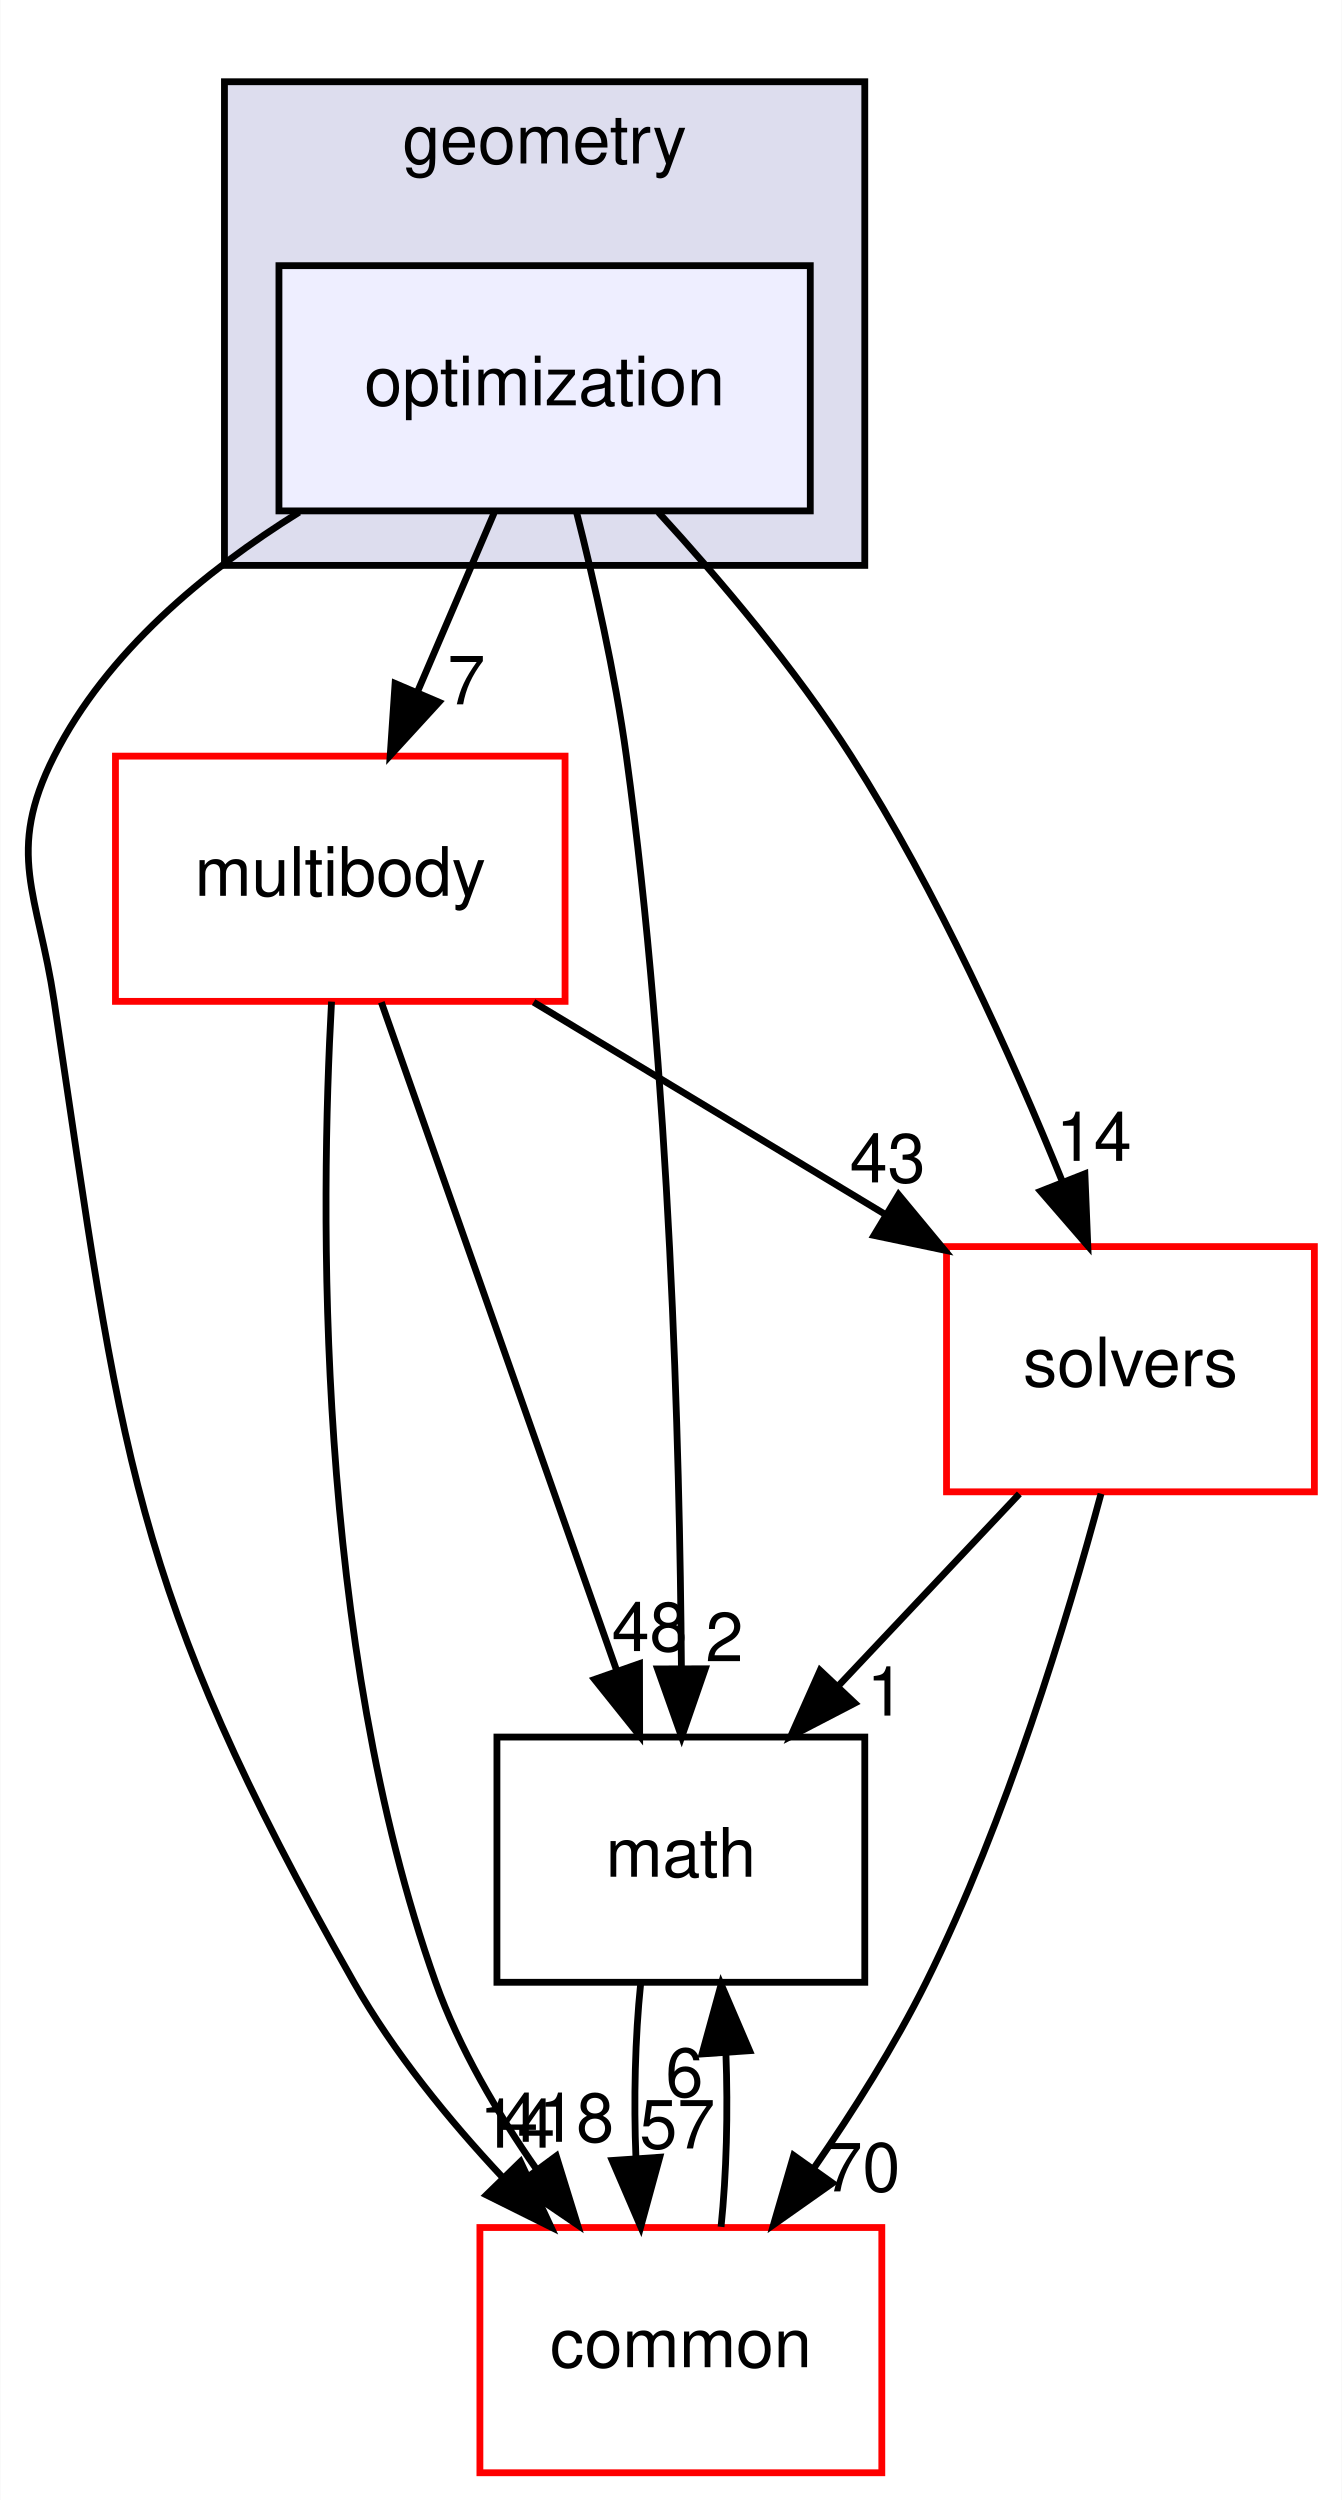
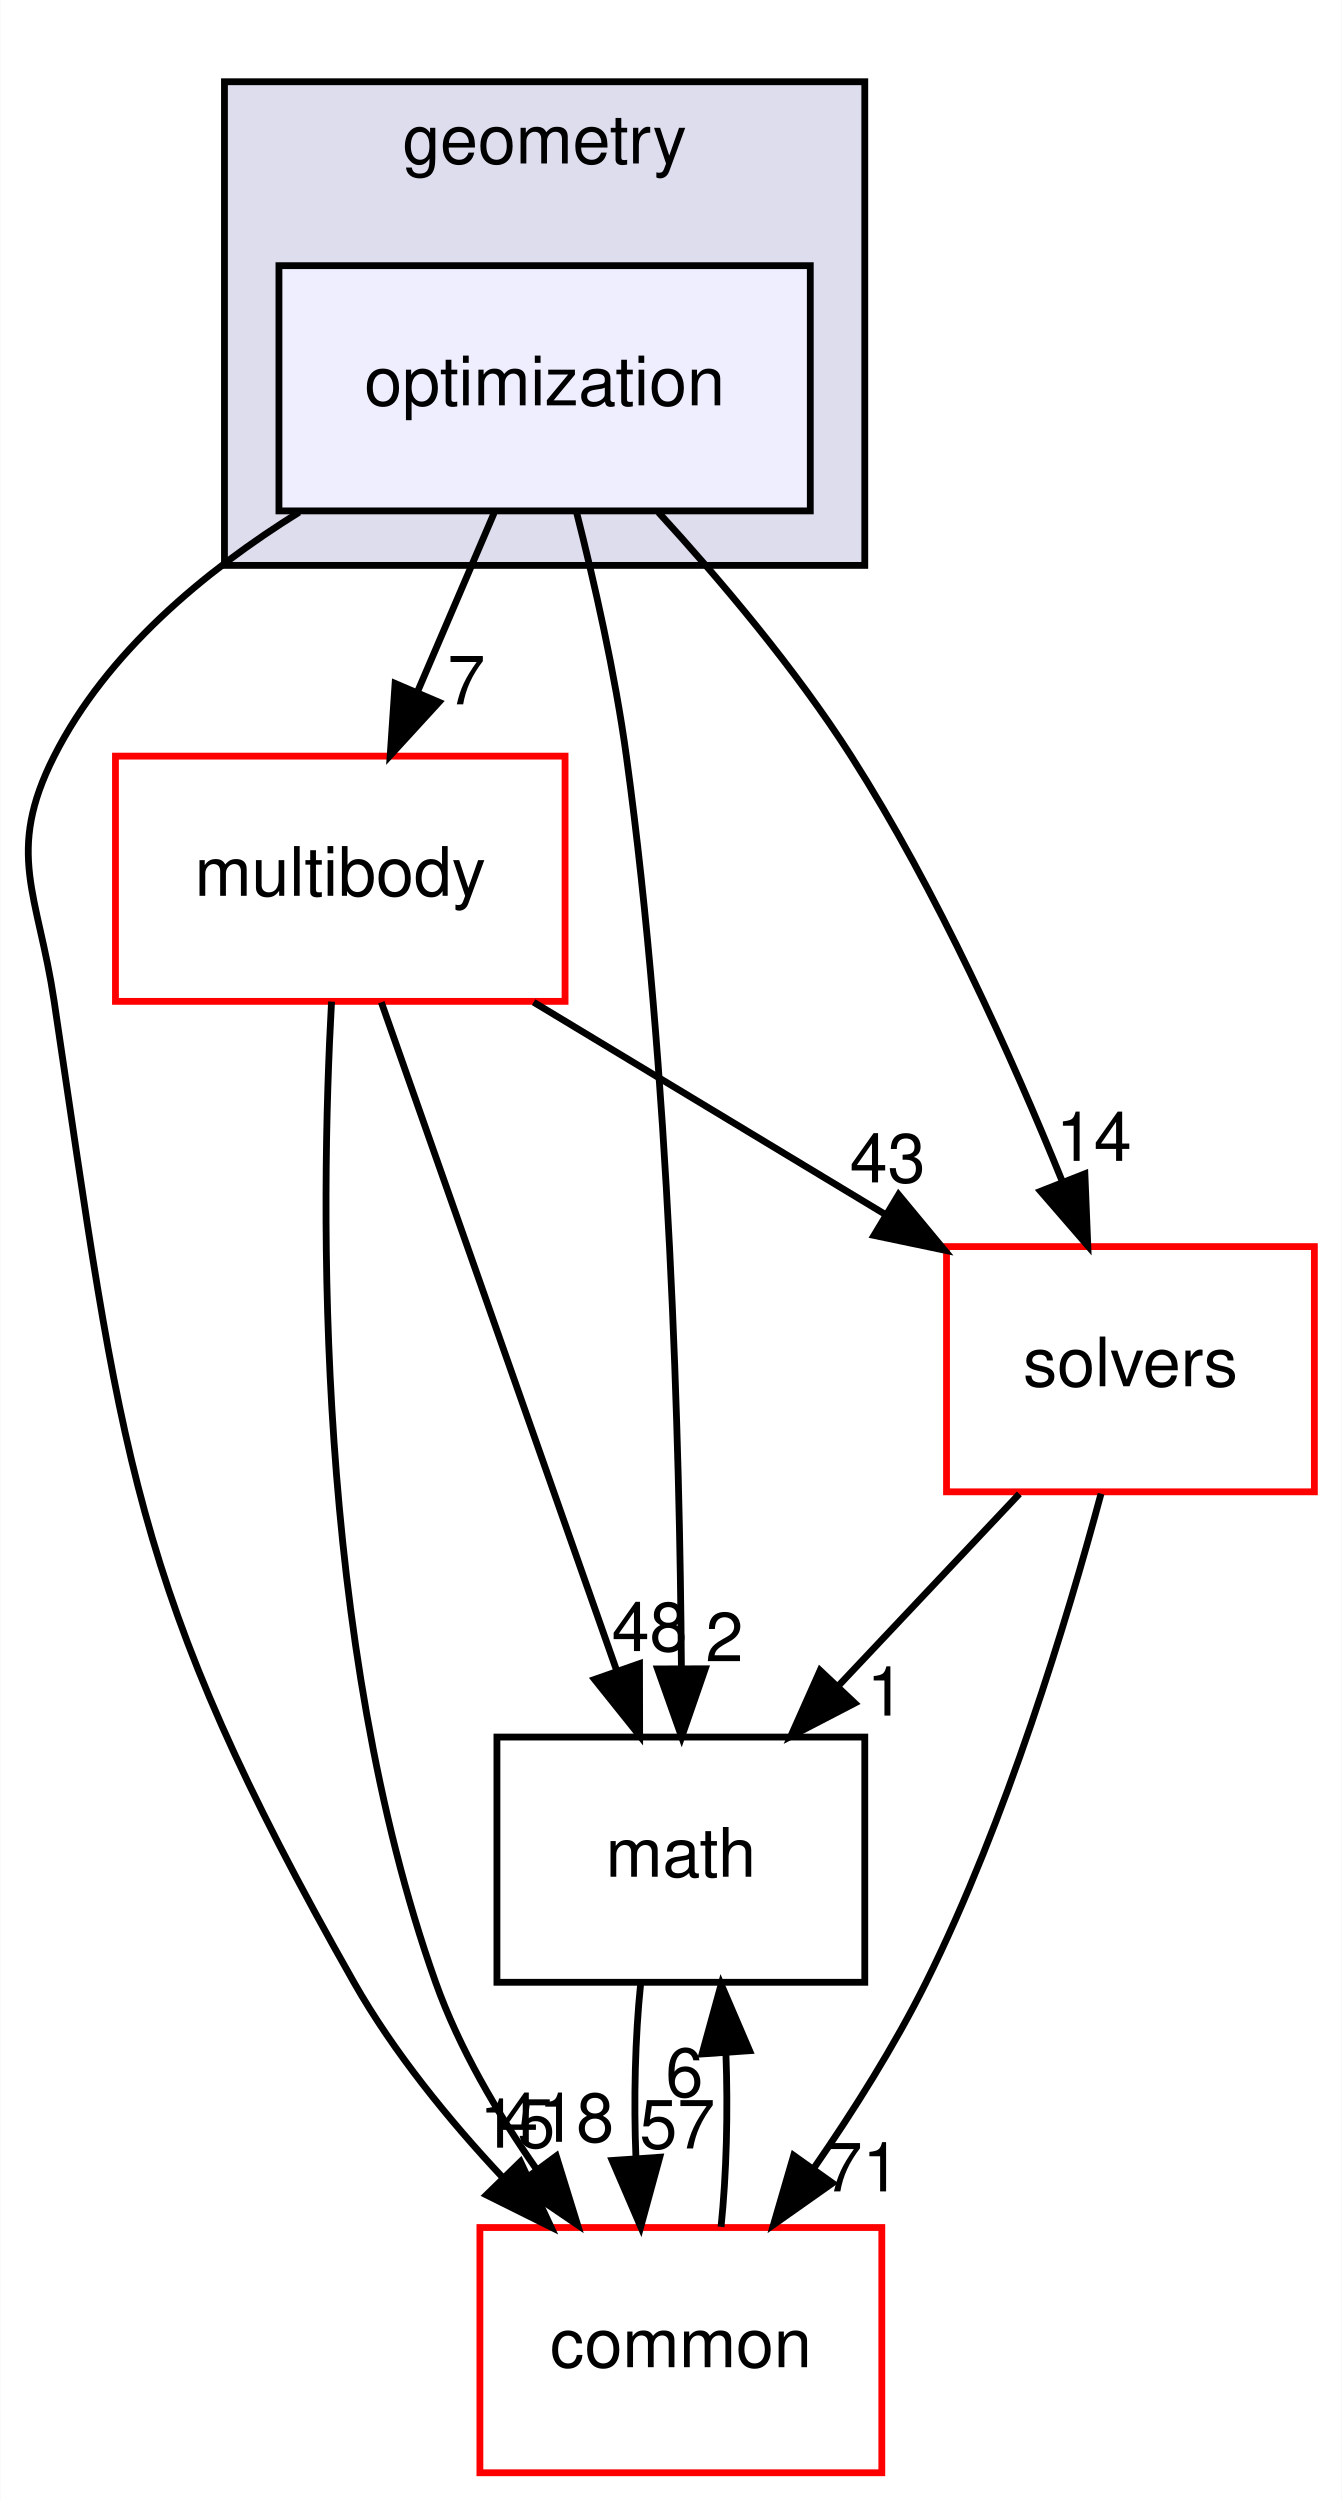
<svg xmlns="http://www.w3.org/2000/svg" xmlns:xlink="http://www.w3.org/1999/xlink" width="197pt" height="367pt" viewBox="0.00 0.00 196.90 367.00">
  <g id="graph0" class="graph" transform="scale(1 1) rotate(0) translate(4 363)">
    <polygon fill="white" stroke="transparent" points="-4,4 -4,-363 192.9,-363 192.9,4 -4,4" />
    <g id="clust1" class="cluster">
      <g id="a_clust1">
        <a xlink:href="dir_d739e095b49d8b72164589d00310017d.html" target="_top" xlink:title="geometry">
          <polygon fill="#ddddee" stroke="black" points="28.9,-280 28.9,-351 122.9,-351 122.9,-280 28.9,-280" />
          <text text-anchor="middle" x="75.9" y="-339" font-family="Helvetica,sans-Serif" font-size="10.00">geometry</text>
        </a>
      </g>
    </g>
    <g id="node1" class="node">
      <g id="a_node1">
        <a xlink:href="dir_3d84dd5e420c33a089db2aba1794a356.html" target="_top" xlink:title="optimization">
          <polygon fill="#eeeeff" stroke="black" points="114.9,-324 36.9,-324 36.9,-288 114.9,-288 114.9,-324" />
          <text text-anchor="middle" x="75.9" y="-303.5" font-family="Helvetica,sans-Serif" font-size="10.00">optimization</text>
        </a>
      </g>
    </g>
    <g id="node2" class="node">
      <g id="a_node2">
        <a xlink:href="dir_39b8b3c6654246a9c12332c930bc7d3f.html" target="_top" xlink:title="multibody">
          <polygon fill="white" stroke="red" points="78.9,-252 12.9,-252 12.9,-216 78.9,-216 78.9,-252" />
          <text text-anchor="middle" x="45.9" y="-231.5" font-family="Helvetica,sans-Serif" font-size="10.00">multibody</text>
        </a>
      </g>
    </g>
    <g id="edge5" class="edge">
      <path fill="none" stroke="black" d="M68.49,-287.7C65.11,-279.81 61.03,-270.3 57.28,-261.55" />
      <polygon fill="black" stroke="black" points="60.39,-259.92 53.23,-252.1 53.95,-262.67 60.39,-259.92" />
      <g id="a_edge5-headlabel">
        <a xlink:href="dir_000050_000065.html" target="_top" xlink:title="7">
          <text text-anchor="middle" x="64.41" y="-259.6" font-family="Helvetica,sans-Serif" font-size="10.00">7</text>
        </a>
      </g>
    </g>
    <g id="node3" class="node">
      <g id="a_node3">
        <a xlink:href="dir_fc0178d6978c9fa2cad6ef3e048a60a7.html" target="_top" xlink:title="math">
          <polygon fill="none" stroke="black" points="122.9,-108 68.9,-108 68.9,-72 122.9,-72 122.9,-108" />
          <text text-anchor="middle" x="95.9" y="-87.5" font-family="Helvetica,sans-Serif" font-size="10.00">math</text>
        </a>
      </g>
    </g>
    <g id="edge6" class="edge">
      <path fill="none" stroke="black" d="M80.55,-287.95C83.17,-277.63 86.24,-264.15 87.9,-252 94.29,-205.37 95.74,-150.53 95.98,-118.38" />
      <polygon fill="black" stroke="black" points="99.48,-118.02 96.02,-108.01 92.48,-118 99.48,-118.02" />
      <g id="a_edge6-headlabel">
        <a xlink:href="dir_000050_000015.html" target="_top" xlink:title="2">
          <text text-anchor="middle" x="102.3" y="-119.13" font-family="Helvetica,sans-Serif" font-size="10.00">2</text>
        </a>
      </g>
    </g>
    <g id="node4" class="node">
      <g id="a_node4">
        <a xlink:href="dir_c86b501450b8b8b59405c286cb030cc3.html" target="_top" xlink:title="solvers">
          <polygon fill="white" stroke="red" points="188.9,-180 134.9,-180 134.9,-144 188.9,-144 188.9,-180" />
          <text text-anchor="middle" x="161.9" y="-159.5" font-family="Helvetica,sans-Serif" font-size="10.00">solvers</text>
        </a>
      </g>
    </g>
    <g id="edge7" class="edge">
      <path fill="none" stroke="black" d="M92.6,-287.8C101.69,-277.86 112.72,-264.82 120.9,-252 133.56,-232.15 144.51,-207.76 151.91,-189.53" />
      <polygon fill="black" stroke="black" points="155.21,-190.69 155.64,-180.11 148.7,-188.12 155.21,-190.69" />
      <g id="a_edge7-headlabel">
        <a xlink:href="dir_000050_000094.html" target="_top" xlink:title="14">
          <text text-anchor="middle" x="156.53" y="-192.58" font-family="Helvetica,sans-Serif" font-size="10.00">14</text>
        </a>
      </g>
    </g>
    <g id="node5" class="node">
      <g id="a_node5">
        <a xlink:href="dir_a36da230f0956f48b11c85f7d599788f.html" target="_top" xlink:title="common">
          <polygon fill="white" stroke="red" points="125.4,-36 66.4,-36 66.4,0 125.4,0 125.4,-36" />
          <text text-anchor="middle" x="95.9" y="-15.5" font-family="Helvetica,sans-Serif" font-size="10.00">common</text>
        </a>
      </g>
    </g>
    <g id="edge8" class="edge">
      <path fill="none" stroke="black" d="M39.87,-287.81C25.98,-279.16 11.6,-267.24 3.9,-252 -3.32,-237.72 1.54,-231.82 3.9,-216 13.79,-149.81 14.87,-130.2 47.9,-72 53.72,-61.75 61.82,-51.81 69.72,-43.37" />
      <polygon fill="black" stroke="black" points="72.36,-45.67 76.84,-36.06 67.35,-40.78 72.36,-45.67" />
      <g id="a_edge8-headlabel">
-         <a xlink:href="dir_000050_000012.html" target="_top" xlink:title="14">
-           <text text-anchor="middle" x="71.89" y="-47.72" font-family="Helvetica,sans-Serif" font-size="10.00">14</text>
+         <a xlink:href="dir_000050_000012.html" target="_top" xlink:title="15">
+           <text text-anchor="middle" x="71.89" y="-47.72" font-family="Helvetica,sans-Serif" font-size="10.00">15</text>
        </a>
      </g>
    </g>
    <g id="edge1" class="edge">
      <path fill="none" stroke="black" d="M51.93,-215.87C60.53,-191.46 76.39,-146.43 86.52,-117.64" />
      <polygon fill="black" stroke="black" points="89.83,-118.78 89.85,-108.19 83.23,-116.46 89.83,-118.78" />
      <g id="a_edge1-headlabel">
        <a xlink:href="dir_000065_000015.html" target="_top" xlink:title="48">
          <text text-anchor="middle" x="91.31" y="-120.62" font-family="Helvetica,sans-Serif" font-size="10.00">48</text>
        </a>
      </g>
    </g>
    <g id="edge2" class="edge">
      <path fill="none" stroke="black" d="M74.28,-215.88C89.78,-206.52 109.15,-194.83 125.73,-184.83" />
      <polygon fill="black" stroke="black" points="127.86,-187.63 134.62,-179.47 124.25,-181.64 127.86,-187.63" />
      <g id="a_edge2-headlabel">
        <a xlink:href="dir_000065_000094.html" target="_top" xlink:title="43">
          <text text-anchor="middle" x="126.25" y="-189.42" font-family="Helvetica,sans-Serif" font-size="10.00">43</text>
        </a>
      </g>
    </g>
    <g id="edge3" class="edge">
      <path fill="none" stroke="black" d="M44.62,-215.96C42.97,-185.91 42.13,-121.96 59.9,-72 63.33,-62.35 68.95,-52.79 74.74,-44.51" />
      <polygon fill="black" stroke="black" points="77.61,-46.5 80.74,-36.38 71.99,-42.34 77.61,-46.5" />
      <g id="a_edge3-headlabel">
        <a xlink:href="dir_000065_000012.html" target="_top" xlink:title="418">
          <text text-anchor="middle" x="77.76" y="-48.58" font-family="Helvetica,sans-Serif" font-size="10.00">418</text>
        </a>
      </g>
    </g>
    <g id="edge4" class="edge">
      <path fill="none" stroke="black" d="M89.99,-71.7C89.19,-63.98 88.96,-54.71 89.31,-46.11" />
      <polygon fill="black" stroke="black" points="92.8,-46.32 90.01,-36.1 85.82,-45.84 92.8,-46.32" />
      <g id="a_edge4-headlabel">
        <a xlink:href="dir_000015_000012.html" target="_top" xlink:title="57">
          <text text-anchor="middle" x="95.38" y="-47.61" font-family="Helvetica,sans-Serif" font-size="10.00">57</text>
        </a>
      </g>
    </g>
    <g id="edge9" class="edge">
      <path fill="none" stroke="black" d="M145.59,-143.7C137.59,-135.22 127.83,-124.86 119.08,-115.58" />
      <polygon fill="black" stroke="black" points="121.43,-112.98 112.03,-108.1 116.34,-117.78 121.43,-112.98" />
      <g id="a_edge9-headlabel">
        <a xlink:href="dir_000094_000015.html" target="_top" xlink:title="1">
          <text text-anchor="middle" x="125.97" y="-111.15" font-family="Helvetica,sans-Serif" font-size="10.00">1</text>
        </a>
      </g>
    </g>
    <g id="edge10" class="edge">
      <path fill="none" stroke="black" d="M157.58,-143.72C152.65,-125.38 143.72,-95.8 131.9,-72 127.27,-62.68 121.22,-53.1 115.41,-44.69" />
      <polygon fill="black" stroke="black" points="118.16,-42.52 109.5,-36.41 112.46,-46.58 118.16,-42.52" />
      <g id="a_edge10-headlabel">
-         <a xlink:href="dir_000094_000012.html" target="_top" xlink:title="70">
-           <text text-anchor="middle" x="122.56" y="-41.3" font-family="Helvetica,sans-Serif" font-size="10.00">70</text>
+         <a xlink:href="dir_000094_000012.html" target="_top" xlink:title="71">
+           <text text-anchor="middle" x="122.56" y="-41.3" font-family="Helvetica,sans-Serif" font-size="10.00">71</text>
        </a>
      </g>
    </g>
    <g id="edge11" class="edge">
      <path fill="none" stroke="black" d="M101.8,-36.1C102.6,-43.79 102.84,-53.05 102.51,-61.67" />
      <polygon fill="black" stroke="black" points="99.01,-61.48 101.82,-71.7 105.99,-61.96 99.01,-61.48" />
      <g id="a_edge11-headlabel">
        <a xlink:href="dir_000012_000015.html" target="_top" xlink:title="6">
          <text text-anchor="middle" x="96.42" y="-55.2" font-family="Helvetica,sans-Serif" font-size="10.00">6</text>
        </a>
      </g>
    </g>
  </g>
</svg>
